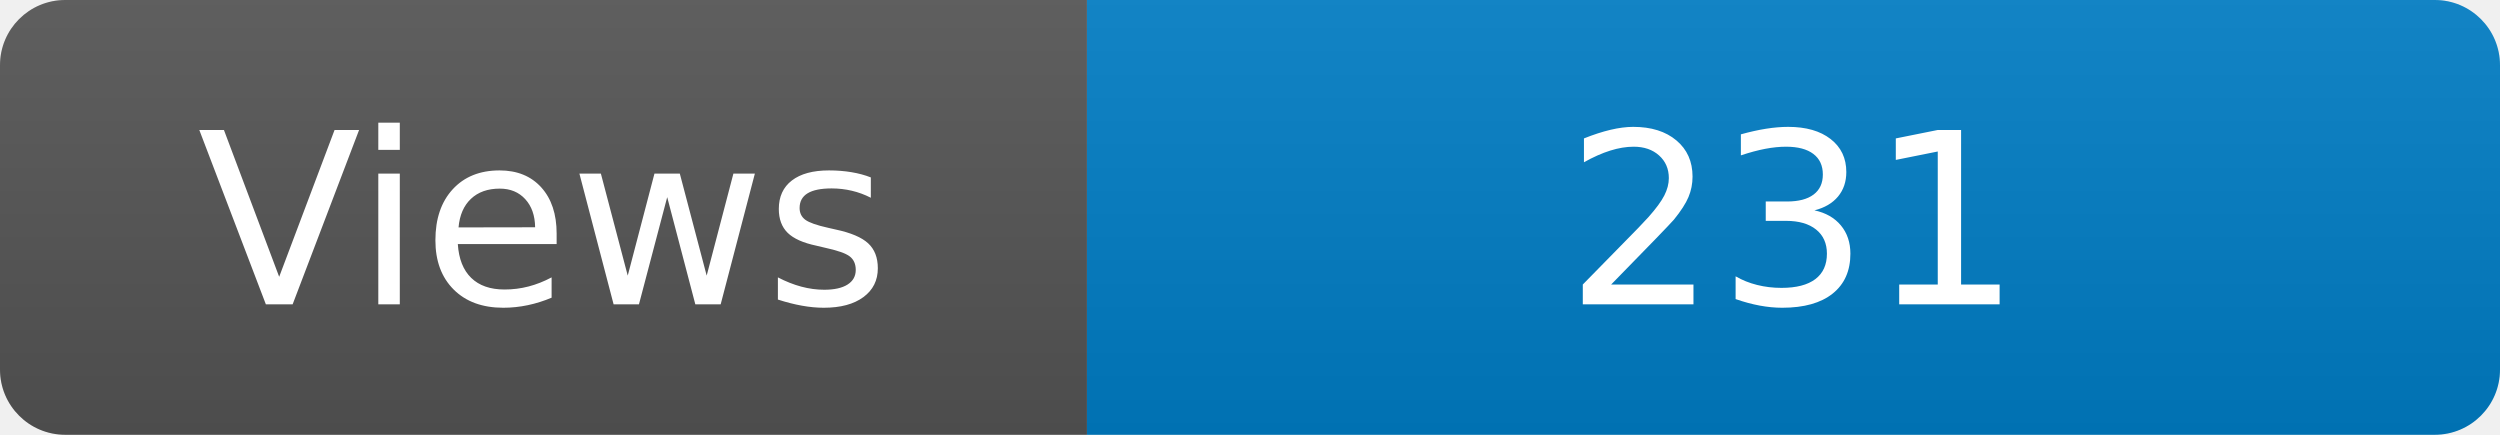
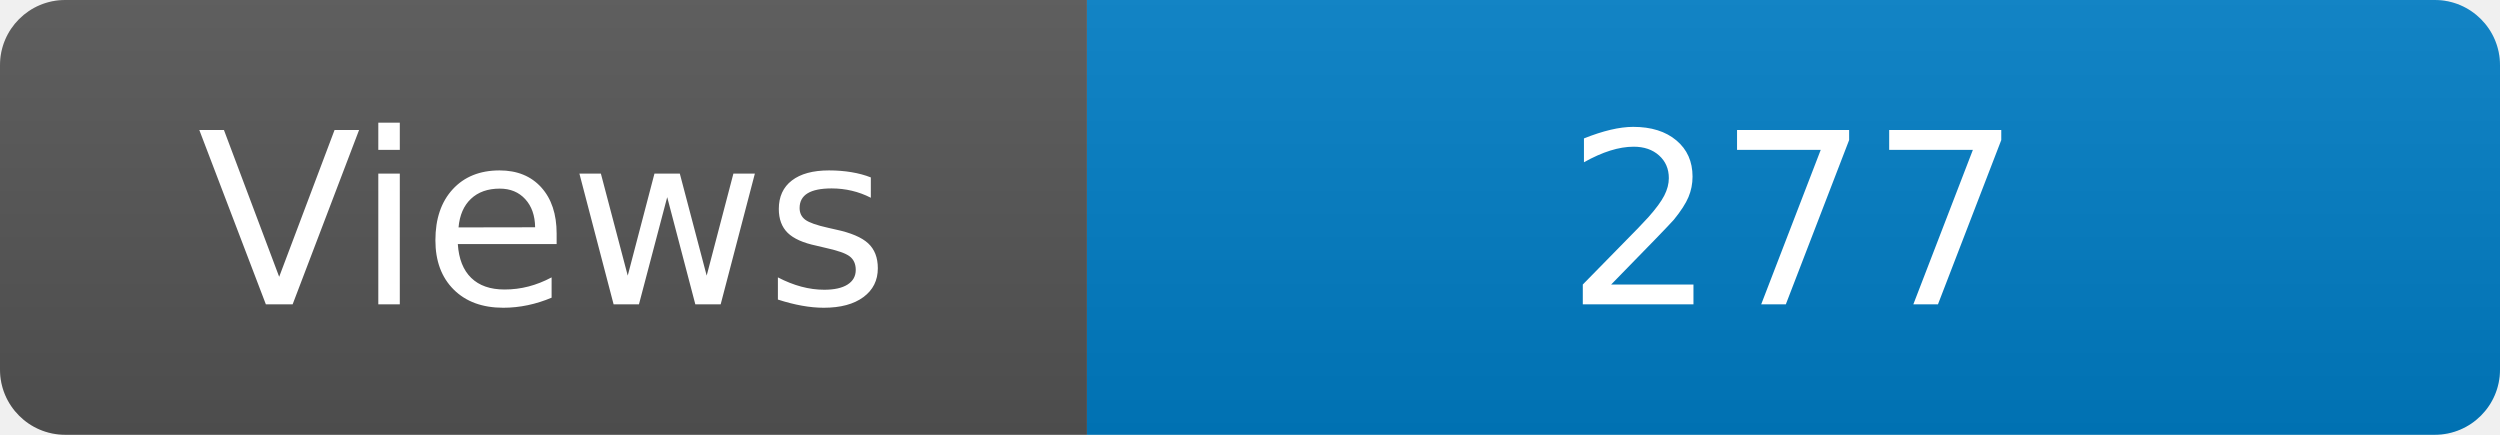
<svg xmlns="http://www.w3.org/2000/svg" width="115" height="20" role="img" aria-label="Maintained?: yes">
  <linearGradient id="s" x2="0" y2="100%">
    <stop offset="0" stop-color="#bbb" stop-opacity=".1" />
    <stop offset="1" stop-opacity=".1" />
  </linearGradient>
  <clipPath id="r">
    <rect width="115" height="20" rx="3" fill="#fff" />
  </clipPath>
  <g clip-path="url(#r)">
    <rect width="50" height="20" fill="#555" />
    <rect x="50" width="160" height="20" fill="#007ec6" />
    <rect width="115" height="20" fill="url(#s)" />
  </g>
  <g fill="#fff" text-anchor="middle" font-family="Verdana,Geneva,DejaVu Sans,sans-serif" font-size="110">
    <text x="250" y="140" transform="scale(.1)" fill="#fff">Views</text>
-     <text x="825" y="140" transform="scale(.1)" fill="#fff">231</text>
+     <text x="825" y="140" transform="scale(.1)" fill="#fff">277</text>
  </g>
</svg>
